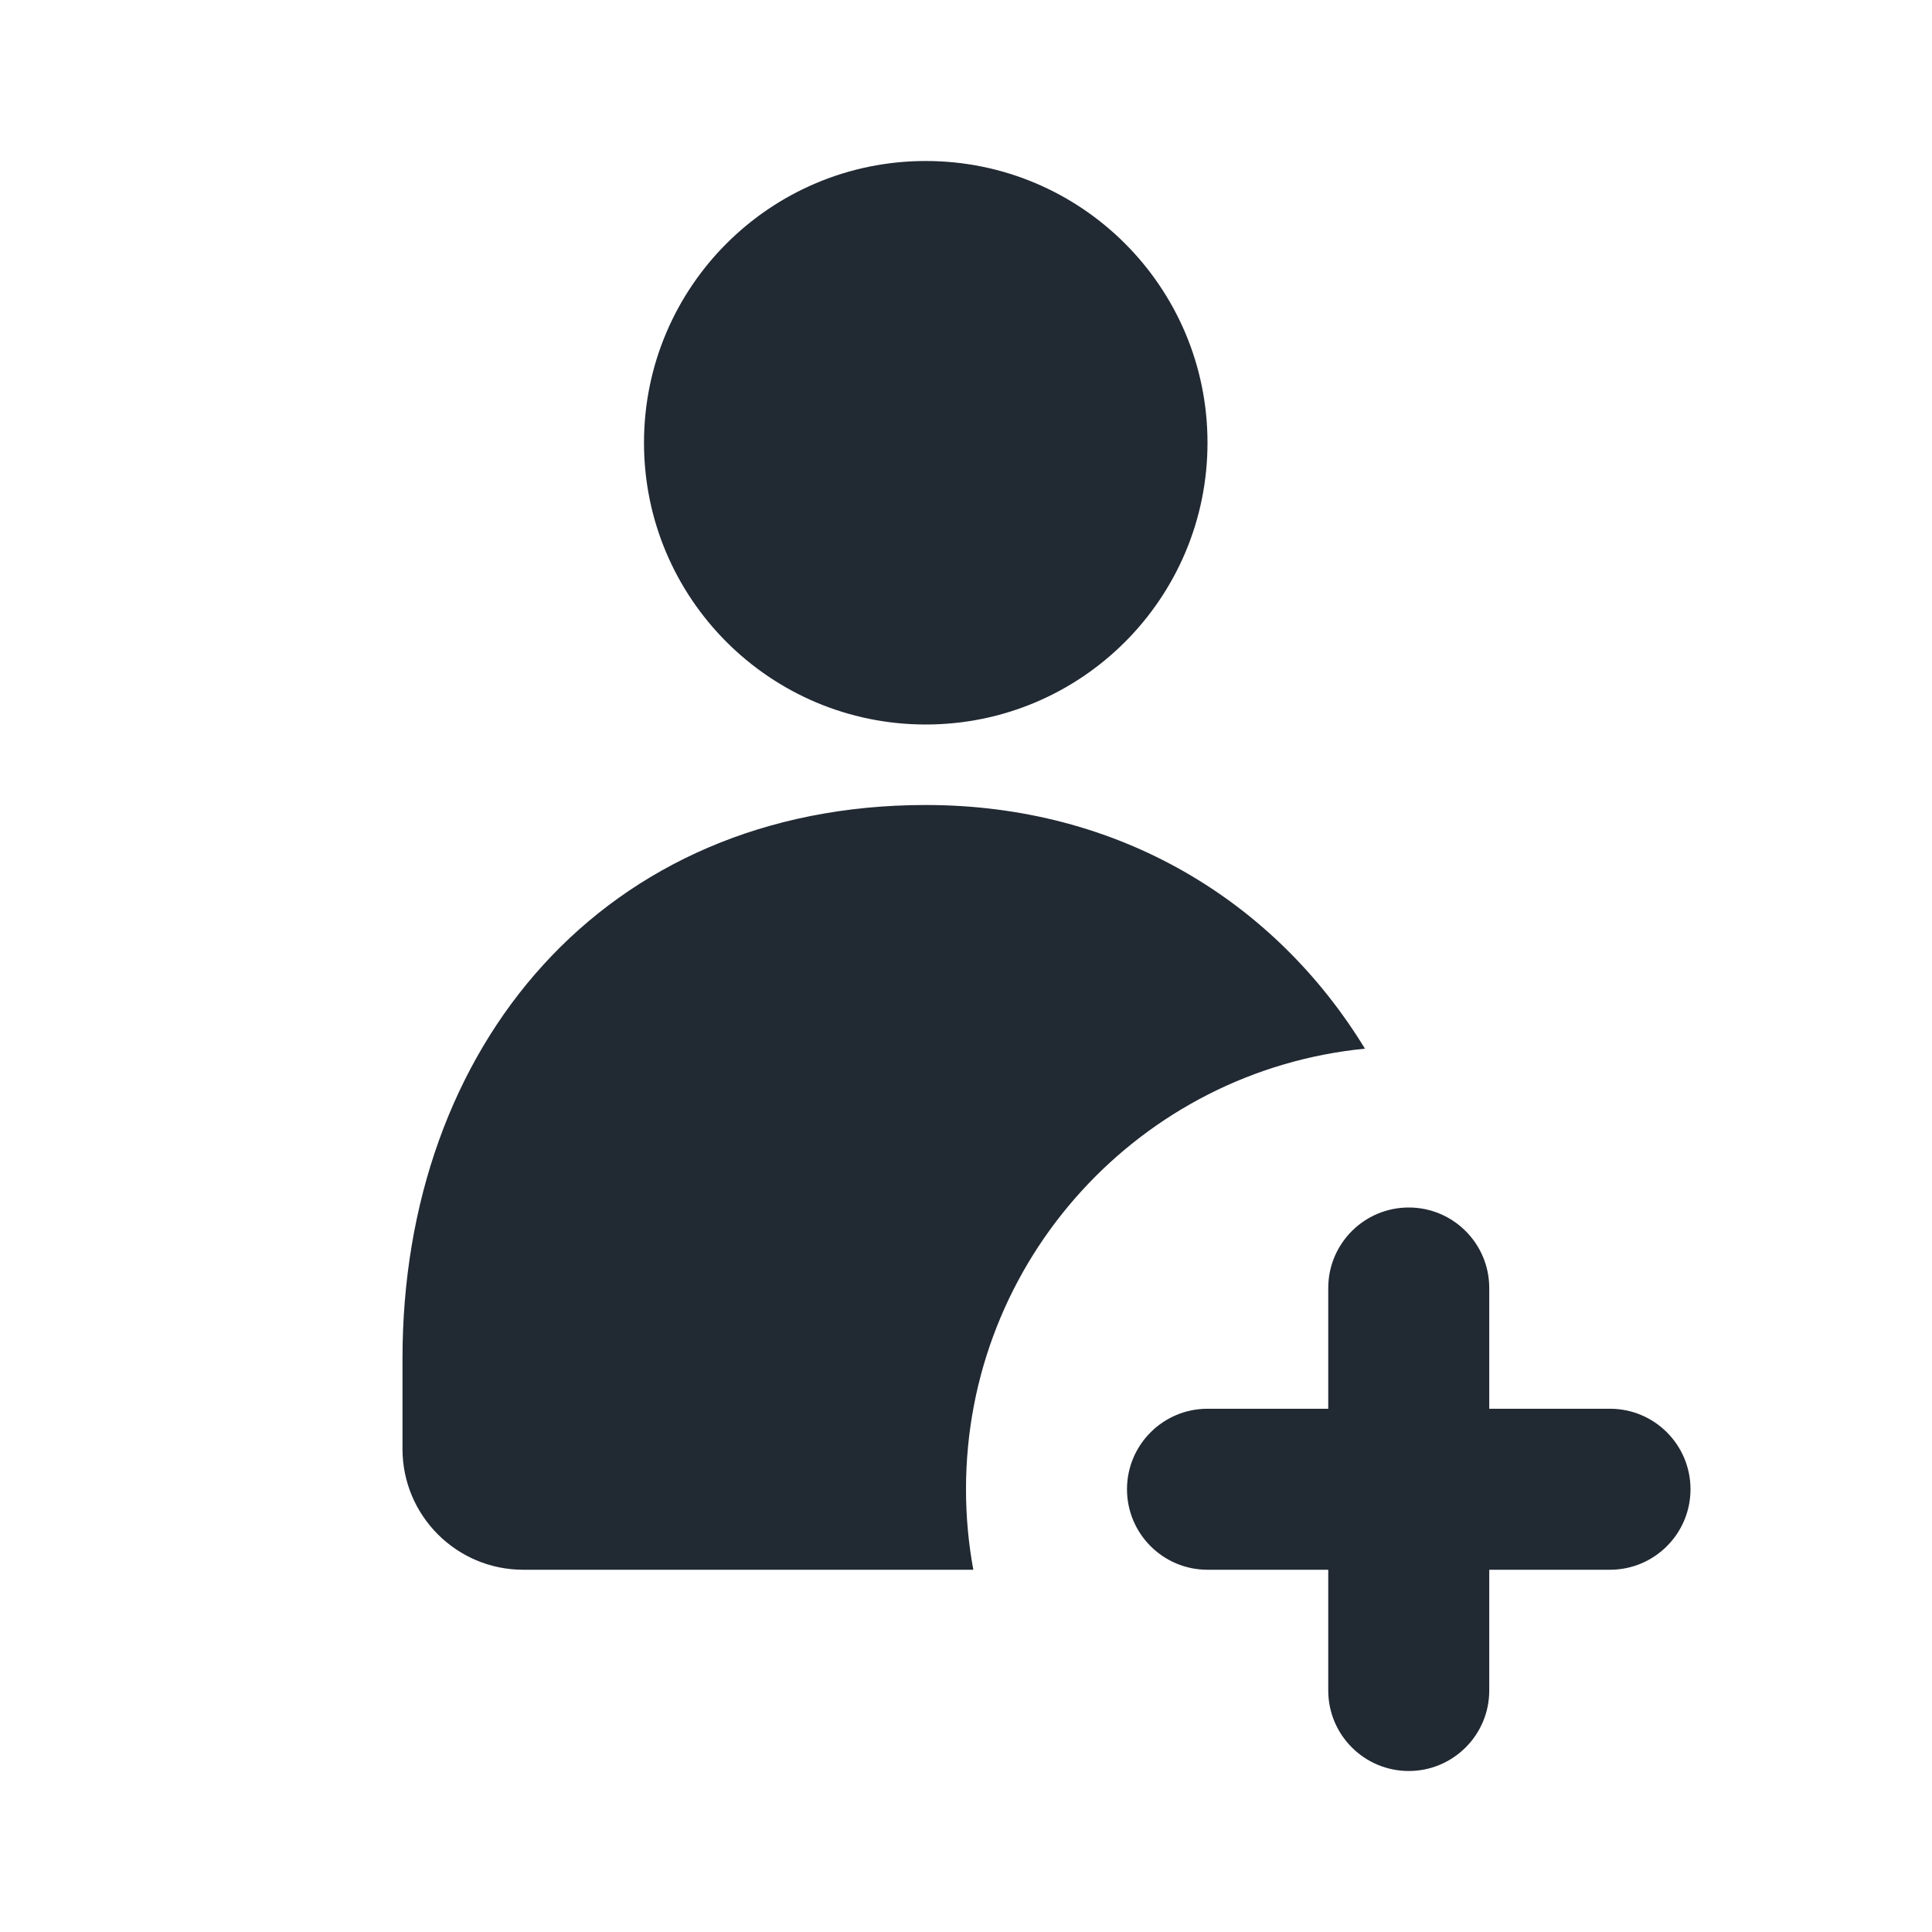
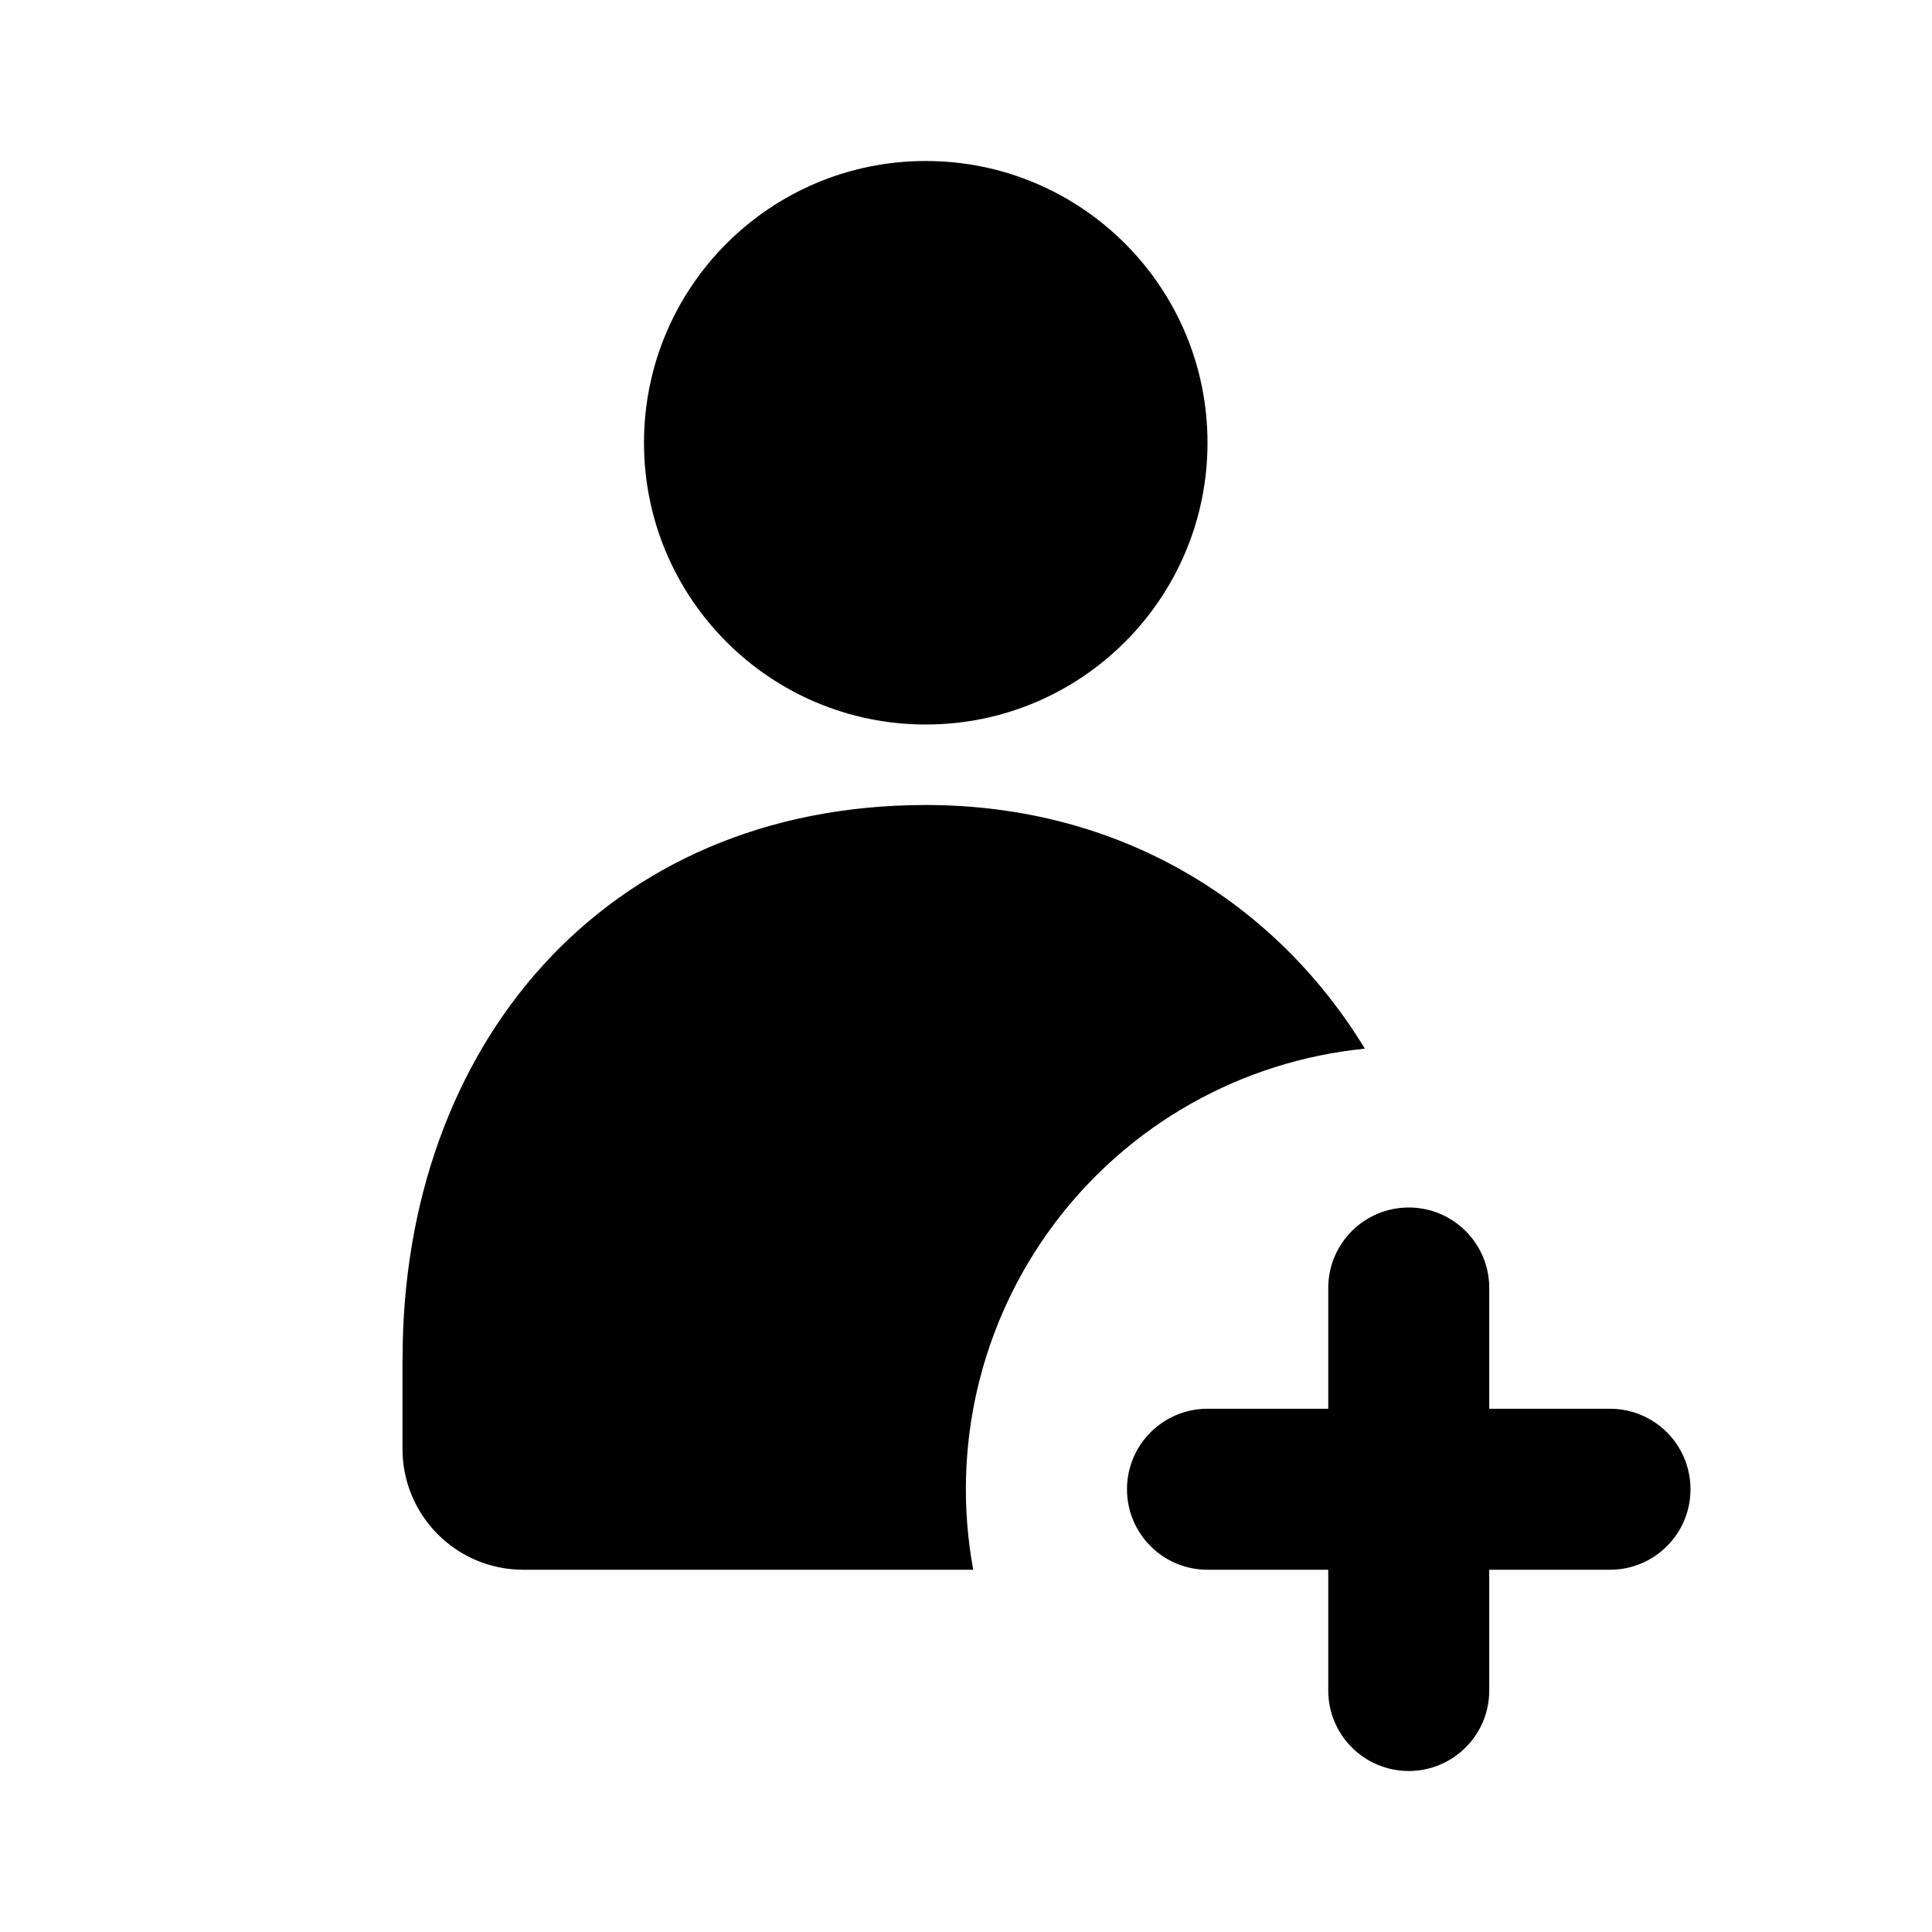
- <svg xmlns="http://www.w3.org/2000/svg" width="24" height="24" viewBox="0 0 24 24" fill="none">
-   <path fill-rule="evenodd" clip-rule="evenodd" d="M15 5.5C15 7.433 13.433 9 11.5 9C9.567 9 8 7.433 8 5.5C8 3.567 9.567 2 11.5 2C13.433 2 15 3.567 15 5.5ZM5 16.875V18C5 18.828 5.672 19.5 6.5 19.5H12.091C12.031 19.176 12 18.841 12 18.5C12 15.646 14.174 13.3 16.956 13.027C15.841 11.2 13.905 10 11.5 10C7.5 10 5 13 5 16.875ZM14 18.5C14 17.948 14.448 17.5 15 17.5H16.5V16C16.5 15.448 16.948 15 17.5 15C18.052 15 18.5 15.448 18.5 16V17.5H20C20.552 17.5 21 17.948 21 18.5C21 19.052 20.552 19.5 20 19.5H18.5V21C18.5 21.552 18.052 22 17.5 22C16.948 22 16.5 21.552 16.5 21V19.5H15C14.448 19.5 14 19.052 14 18.5Z" fill="#212933" />
+ <svg xmlns="http://www.w3.org/2000/svg" width="24" height="24" fill="none">
+   <path fill-rule="evenodd" clip-rule="evenodd" d="M15 5.5a3.5 3.5 0 11-7 0 3.5 3.5 0 017 0zM5 16.875V18a1.5 1.5 0 001.5 1.5h5.59a5.5 5.5 0 014.865-6.473C15.842 11.2 13.906 10 11.501 10c-4 0-6.5 3-6.5 6.875zm9 1.625a1 1 0 011-1h1.5V16a1 1 0 112 0v1.5H20a1 1 0 110 2h-1.5V21a1 1 0 11-2 0v-1.5H15a1 1 0 01-1-1z" fill="currentColor" />
</svg>
